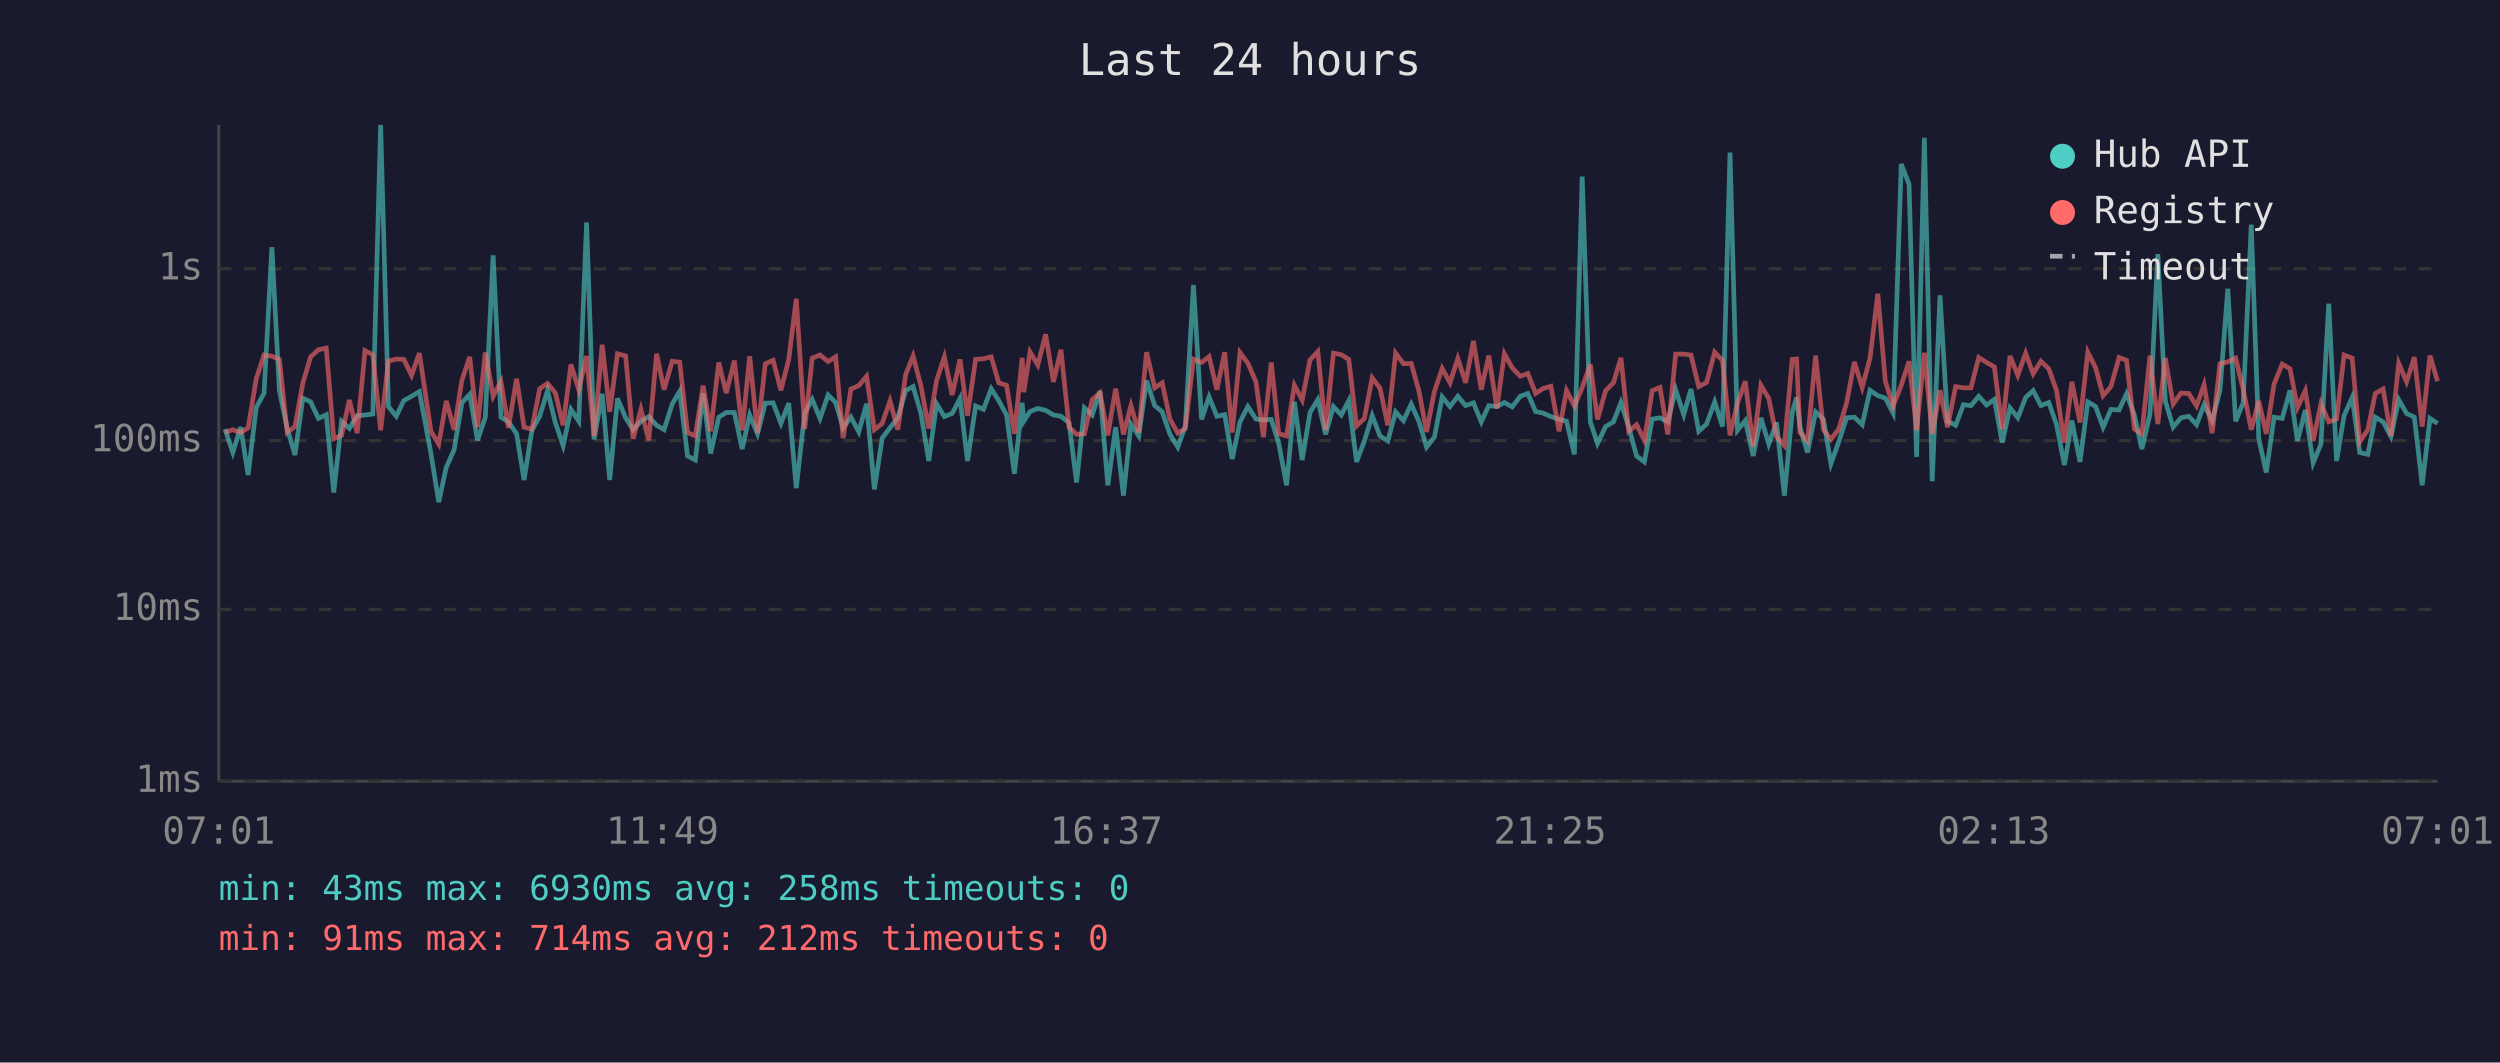
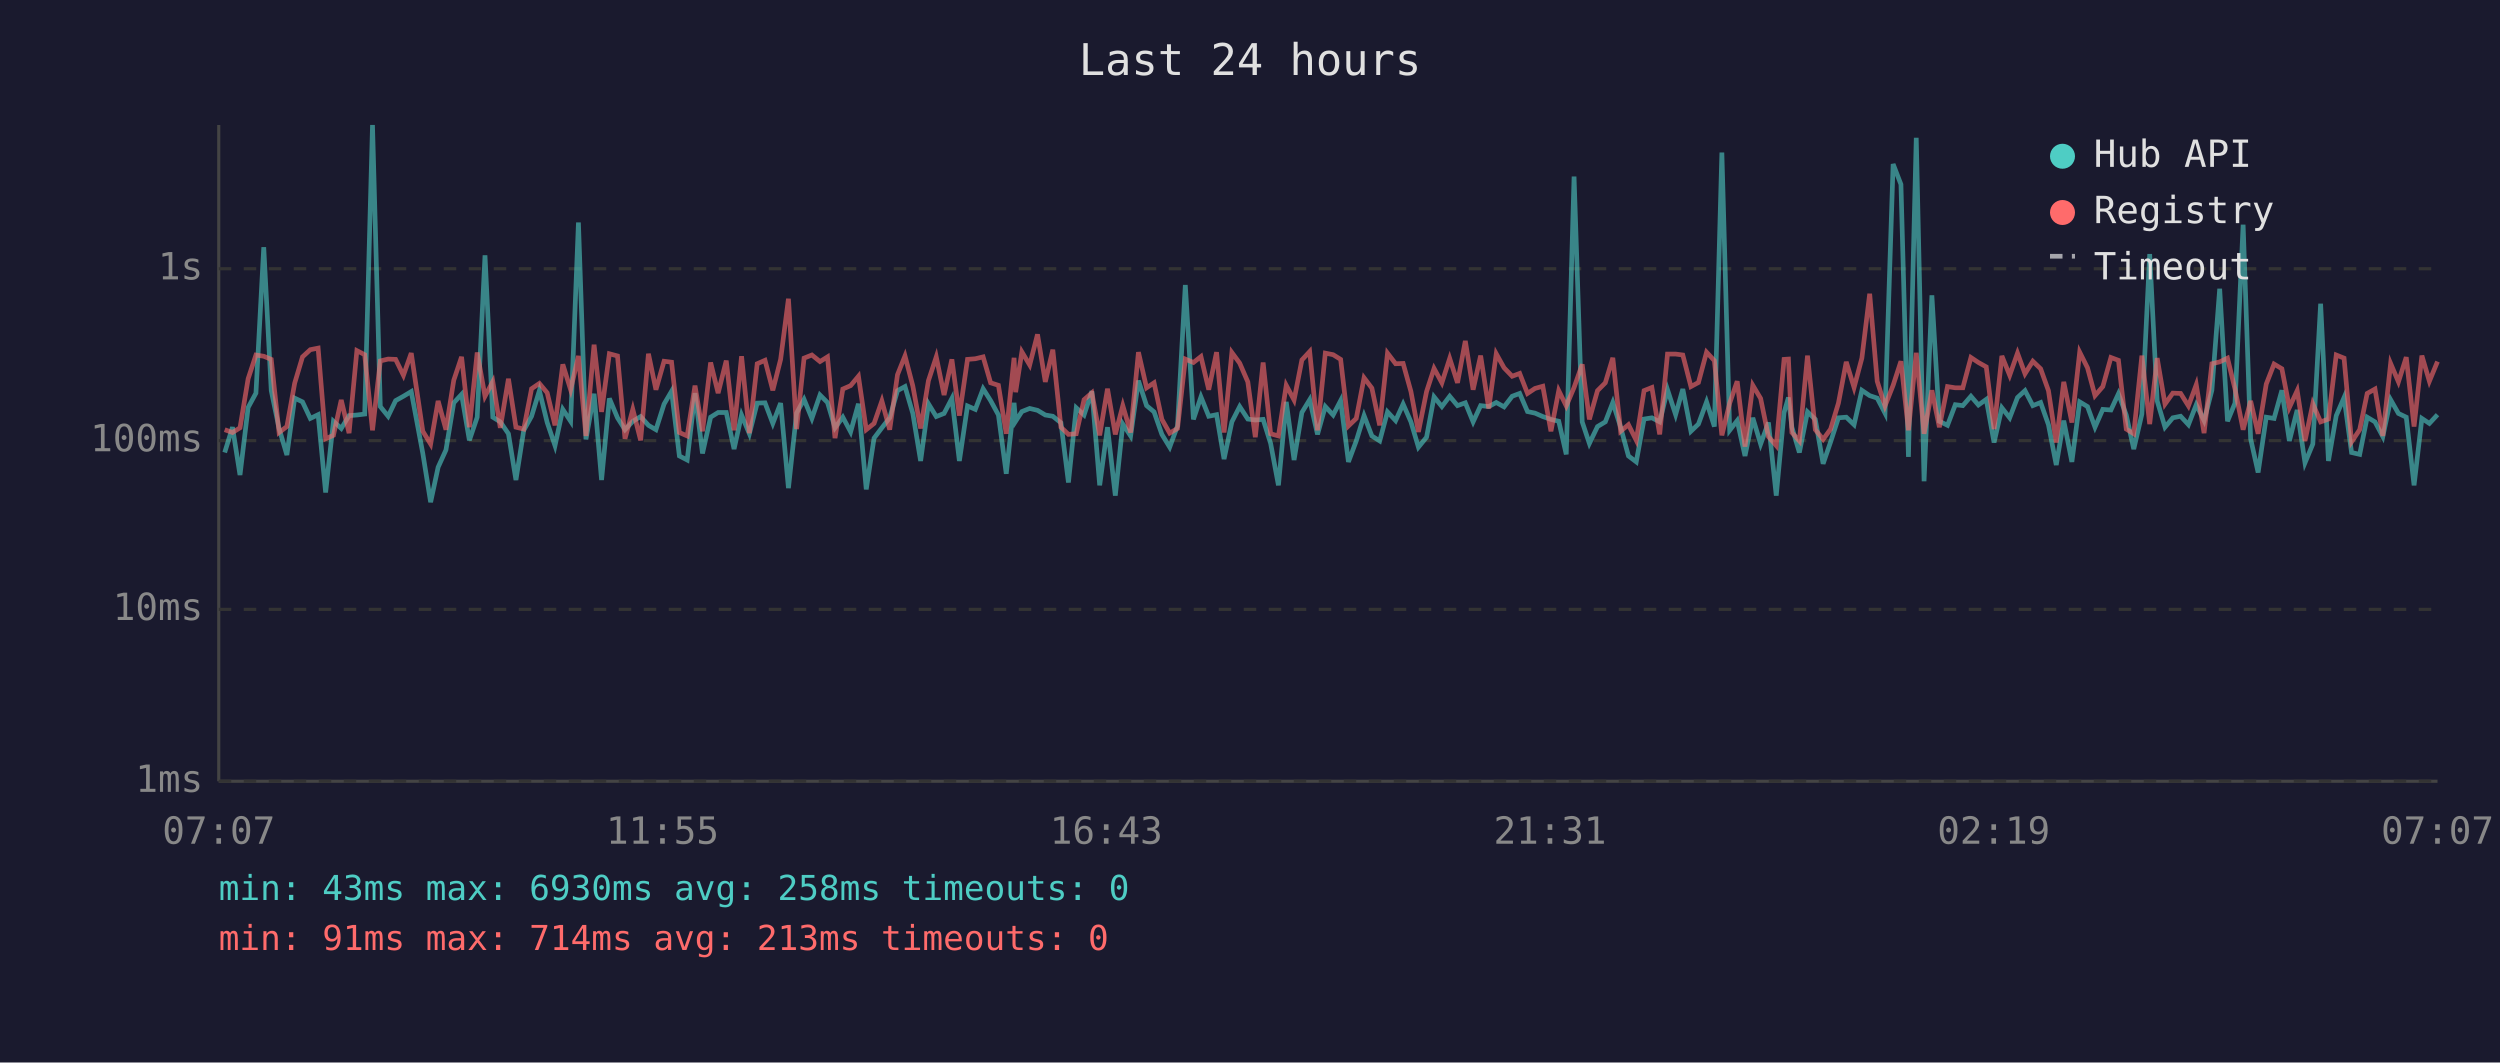
<svg xmlns="http://www.w3.org/2000/svg" viewBox="0 0 800 340" font-family="monospace" font-size="12">
  <rect width="800" height="340" fill="#1a1a2e" />
  <text x="400" y="24" fill="#e0e0e0" font-size="14" text-anchor="middle">Last 24 hours</text>
  <line x1="70" y1="40" x2="70" y2="250" stroke="#444" stroke-width="1" />
  <line x1="70" y1="250" x2="780" y2="250" stroke="#444" stroke-width="1" />
  <line x1="70" y1="250" x2="780" y2="250" stroke="#333" stroke-width="1" stroke-dasharray="4" />
  <text x="65" y="250" fill="#888" text-anchor="end" dominant-baseline="middle">1ms</text>
  <line x1="70" y1="195" x2="780" y2="195" stroke="#333" stroke-width="1" stroke-dasharray="4" />
  <text x="65" y="195" fill="#888" text-anchor="end" dominant-baseline="middle">10ms</text>
  <line x1="70" y1="141" x2="780" y2="141" stroke="#333" stroke-width="1" stroke-dasharray="4" />
  <text x="65" y="141" fill="#888" text-anchor="end" dominant-baseline="middle">100ms</text>
  <line x1="70" y1="86" x2="780" y2="86" stroke="#333" stroke-width="1" stroke-dasharray="4" />
  <text x="65" y="86" fill="#888" text-anchor="end" dominant-baseline="middle">1s</text>
-   <text x="70" y="270" fill="#888" text-anchor="middle">07:01</text>
-   <text x="212" y="270" fill="#888" text-anchor="middle">11:49</text>
-   <text x="354" y="270" fill="#888" text-anchor="middle">16:37</text>
-   <text x="496" y="270" fill="#888" text-anchor="middle">21:25</text>
-   <text x="638" y="270" fill="#888" text-anchor="middle">02:13</text>
-   <text x="780" y="270" fill="#888" text-anchor="middle">07:01</text>
-   <polyline points="72.0,137.3 74.5,144.8 77.0,136.7 79.4,152.0 82.0,130.4 84.5,125.8 87.0,79.1 89.4,125.0 91.9,137.1 94.4,145.6 96.9,127.4 99.4,128.6 101.9,133.9 104.4,132.7 106.8,157.6 109.3,134.8 111.8,137.1 114.3,133.0 116.8,132.8 119.3,132.5 121.8,40.0 124.3,130.1 126.8,133.2 129.2,128.2 131.7,126.8 134.2,125.3 137.9,145.1 140.4,160.7 142.8,149.5 145.3,144.0 147.8,128.9 150.3,126.2 152.8,140.9 155.3,133.5 157.8,81.7 160.3,133.5 162.7,135.0 165.3,138.8 167.7,153.6 170.2,137.7 172.7,133.2 175.2,125.0 177.7,135.2 180.2,142.6 182.7,131.0 185.2,134.8 187.7,71.2 190.1,140.6 192.7,126.0 195.1,153.6 197.6,127.5 200.2,133.7 202.6,137.5 205.1,134.8 207.6,133.3 210.1,136.1 212.5,137.5 215.1,129.3 217.5,125.2 220.0,145.9 222.5,147.2 225.0,125.8 227.4,145.1 230.0,133.5 232.4,132.0 235.0,132.0 237.5,143.7 239.9,132.8 242.4,138.8 244.9,129.0 247.4,128.9 249.9,135.5 252.4,129.0 254.8,156.2 257.5,132.2 259.9,127.8 262.4,133.9 265.0,126.4 267.4,128.8 269.8,136.9 272.3,133.5 274.8,138.2 277.3,129.2 279.8,156.6 282.3,140.2 284.8,136.9 287.3,133.7 289.8,125.0 292.2,123.7 294.7,132.3 297.2,147.5 299.7,129.2 302.2,133.3 304.7,132.3 307.2,127.5 309.6,147.5 312.2,129.9 314.7,131.0 317.2,124.4 319.6,128.2 322.1,132.8 324.6,151.6 327.1,128.9 327.6,134.8 329.6,131.7 332.1,130.7 334.6,131.3 337.1,132.8 339.5,133.2 342.1,135.3 344.5,154.4 347.0,130.5 349.5,132.8 352.0,125.2 354.5,155.3 357.0,136.7 359.5,158.6 361.9,135.7 364.4,139.5 366.9,121.8 369.5,129.8 371.9,131.8 374.4,139.0 376.9,143.1 379.3,136.3 381.9,91.2 384.5,134.2 386.9,127.0 389.4,133.2 391.9,132.7 394.3,146.9 396.8,135.0 399.3,130.1 401.9,134.1 404.3,134.4 406.8,134.2 409.2,141.9 411.7,155.3 414.2,128.6 416.7,147.2 419.2,132.0 421.7,127.9 424.2,139.0 426.7,130.1 429.2,132.8 431.6,128.2 434.1,147.8 436.6,141.1 439.1,133.0 441.6,139.5 444.1,141.1 446.6,131.8 449.1,134.6 451.6,129.3 454.1,135.0 456.5,143.1 459.0,139.9 461.5,127.0 464.0,130.1 466.5,126.8 469.0,129.8 471.5,128.9 474.0,135.0 476.4,129.8 479.0,130.1 481.4,128.8 483.9,130.2 486.5,126.8 488.9,125.9 491.4,131.7 493.8,132.2 496.3,133.3 498.9,134.2 501.3,134.8 503.8,145.4 506.3,56.5 508.9,135.0 511.2,141.9 513.8,136.5 516.3,135.0 518.7,128.8 521.2,136.7 523.7,145.9 526.2,147.8 528.7,134.1 531.2,133.7 533.7,135.0 536.2,124.7 538.8,132.7 541.1,124.5 543.6,138.0 546.1,135.7 548.7,128.6 551.2,136.5 553.6,48.8 556.0,137.7 558.5,134.6 561.0,145.9 563.5,133.7 566.0,142.1 568.5,135.2 571.0,158.6 573.5,132.0 574.9,127.2 576.0,136.7 578.4,144.8 581.0,131.8 583.5,134.2 585.9,148.4 588.4,141.4 590.9,133.7 593.4,133.5 595.9,135.9 598.4,124.9 600.9,126.6 603.3,127.4 605.8,132.2 608.4,52.5 610.9,59.0 613.3,146.2 615.8,44.1 618.3,154.0 620.8,94.5 623.2,134.8 625.8,136.1 628.3,129.5 630.7,129.8 633.2,126.8 635.7,129.6 638.2,127.8 640.7,141.6 643.2,130.5 645.7,133.7 648.2,127.2 650.6,125.0 653.1,129.8 655.6,128.8 658.1,135.9 660.6,148.8 663.0,134.6 665.6,147.8 668.1,128.6 670.6,130.1 673.0,136.7 675.5,131.0 678.1,131.2 680.5,126.0 683.0,132.8 685.4,143.7 688.0,132.5 690.5,81.3 692.9,128.3 695.4,136.7 697.9,133.7 700.4,133.2 702.9,135.9 705.3,129.5 707.9,134.6 710.4,124.9 712.9,92.4 715.4,134.8 717.8,129.0 720.4,71.9 722.8,140.4 725.2,151.2 727.7,133.5 730.3,133.9 732.8,124.9 735.2,141.1 737.7,131.2 740.2,148.1 742.7,142.1 745.2,97.2 747.7,147.5 750.1,133.0 752.7,127.2 755.1,144.8 757.7,145.4 760.1,133.5 762.6,135.0 765.1,139.7 767.6,127.9 770.1,132.3 772.6,133.5 775.1,155.3 777.6,133.9 780.0,135.5" fill="none" stroke="#4ecdc4" stroke-width="1.5" opacity="0.6" />
-   <polyline points="72.0,138.4 74.5,137.5 77.0,138.4 79.4,136.9 82.0,121.2 84.5,113.6 87.0,114.0 89.4,115.0 91.9,138.4 94.4,136.5 96.9,122.6 99.4,114.2 101.9,111.9 104.4,111.4 106.8,140.4 109.3,139.3 111.8,128.0 114.3,138.6 116.8,112.2 119.3,113.5 121.8,137.7 124.3,115.5 126.8,114.9 129.2,115.0 131.7,120.1 134.2,113.0 137.9,138.0 140.4,142.1 142.8,128.3 145.3,137.5 147.8,121.7 150.3,114.2 152.8,136.7 155.3,112.8 157.8,126.8 160.3,122.1 162.7,136.9 165.3,121.2 167.7,136.7 170.2,137.3 172.7,124.4 175.2,122.7 177.7,125.7 180.2,136.1 182.7,116.6 185.2,124.7 187.7,113.9 190.1,139.5 192.7,110.3 195.1,131.8 197.6,113.2 200.2,113.9 202.6,140.4 205.1,131.0 207.6,140.9 210.1,113.2 212.5,124.7 215.1,115.6 217.5,115.9 220.0,138.4 222.5,139.5 225.0,123.4 227.4,138.0 230.0,116.0 232.4,125.8 235.0,115.4 237.5,137.7 239.9,114.0 242.4,138.6 244.9,116.4 247.4,115.3 249.9,124.9 252.4,115.0 254.8,95.6 257.5,137.3 259.9,114.6 262.4,113.6 265.0,115.7 267.4,114.2 269.8,140.2 272.3,124.5 274.8,123.4 277.3,120.4 279.8,137.5 282.3,135.5 284.8,128.3 287.3,137.5 289.8,119.9 292.2,113.9 294.7,123.5 297.2,137.1 299.7,121.8 302.2,114.2 304.7,126.4 307.2,115.0 309.6,133.0 312.2,115.0 314.7,114.8 317.2,114.2 319.6,122.5 322.1,123.3 324.6,138.8 327.1,114.5 327.6,125.5 329.6,112.6 332.1,116.8 334.6,107.0 337.1,122.2 339.5,111.9 342.1,136.7 344.5,139.0 347.0,138.8 349.5,127.9 352.0,125.7 354.5,139.3 357.0,124.4 359.5,139.0 361.9,129.8 364.4,138.4 366.9,112.7 369.5,124.1 371.9,122.5 374.4,134.2 376.9,138.6 379.3,137.1 381.9,114.9 384.5,116.0 386.9,114.1 389.4,124.7 391.9,112.7 394.3,138.4 396.8,112.8 399.3,116.2 401.9,122.2 404.3,139.9 406.8,116.0 409.2,138.8 411.7,139.5 414.2,123.3 416.7,128.0 419.2,115.2 421.7,112.5 424.2,137.7 426.7,113.0 429.2,113.5 431.6,115.0 434.1,136.3 436.6,133.9 439.1,120.9 441.6,124.2 444.1,136.1 446.6,113.0 449.1,116.4 451.6,116.3 454.1,125.3 456.5,138.2 459.0,125.3 461.5,117.9 464.0,122.5 466.5,114.7 469.0,122.5 471.5,109.1 474.0,124.7 476.4,113.8 479.0,130.7 481.4,113.2 483.9,117.7 486.5,120.4 488.9,119.5 491.4,125.9 493.8,124.3 496.3,123.6 498.9,138.0 501.3,125.0 503.8,129.9 506.3,124.0 508.9,116.6 511.2,134.2 513.8,125.0 516.3,122.5 518.7,114.5 521.2,138.0 523.7,135.9 526.2,140.9 528.7,125.0 531.2,124.0 533.7,139.0 536.2,113.3 538.8,113.3 541.1,113.6 543.6,123.7 546.1,122.4 548.7,112.7 551.2,115.4 553.6,139.3 556.0,129.0 558.5,122.0 561.0,142.9 563.5,123.3 566.0,127.5 568.5,139.7 571.0,142.6 573.5,115.0 574.9,114.9 576.0,138.4 578.4,141.1 581.0,113.8 583.5,137.5 585.9,140.6 588.4,137.3 590.9,129.0 593.4,115.8 595.9,124.0 598.4,114.6 600.9,94.0 603.3,122.0 605.8,129.9 608.4,123.3 610.9,115.6 613.3,137.7 615.8,112.9 618.3,138.8 620.8,124.9 623.2,136.7 625.8,123.7 628.3,124.1 630.7,124.1 633.2,114.4 635.7,116.0 638.2,117.4 640.7,137.3 643.2,113.9 645.7,120.1 648.2,113.0 650.6,119.6 653.1,115.6 655.6,118.0 658.1,125.0 660.6,141.6 663.0,122.2 665.6,135.2 668.1,112.7 670.6,117.7 673.0,126.6 675.5,123.7 678.1,114.4 680.5,115.3 683.0,137.3 685.4,138.8 688.0,113.8 690.5,135.7 692.9,114.6 695.4,129.3 697.9,125.8 700.4,125.9 702.9,129.9 705.3,123.1 707.9,138.6 710.4,116.4 712.9,115.8 715.4,114.6 717.8,124.5 720.4,137.5 722.8,128.3 725.2,138.8 727.7,122.9 730.3,116.5 732.8,118.0 735.2,130.4 737.7,125.0 740.2,141.1 742.7,129.2 745.2,135.0 747.7,134.1 750.1,113.6 752.7,114.6 755.1,141.4 757.7,137.5 760.1,125.9 762.6,124.5 765.1,139.5 767.6,116.3 770.1,122.2 772.6,114.3 775.1,136.5 777.6,113.8 780.0,122.0" fill="none" stroke="#ff6b6b" stroke-width="1.5" opacity="0.6" />
+   <text x="70" y="270" fill="#888" text-anchor="middle">07:07</text>
+   <text x="212" y="270" fill="#888" text-anchor="middle">11:55</text>
+   <text x="354" y="270" fill="#888" text-anchor="middle">16:43</text>
+   <text x="496" y="270" fill="#888" text-anchor="middle">21:31</text>
+   <text x="638" y="270" fill="#888" text-anchor="middle">02:19</text>
+   <text x="780" y="270" fill="#888" text-anchor="middle">07:07</text>
+   <polyline points="71.9,144.8 74.4,136.7 76.8,152.0 79.4,130.4 81.9,125.8 84.4,79.1 86.8,125.0 89.3,137.1 91.8,145.6 94.3,127.4 96.8,128.6 99.3,133.9 101.8,132.7 104.2,157.6 106.7,134.8 109.2,137.1 111.7,133.0 114.2,132.8 116.7,132.5 119.2,40.0 121.7,130.1 124.2,133.2 126.6,128.2 129.1,126.8 131.6,125.3 135.3,145.1 137.8,160.7 140.2,149.5 142.7,144.0 145.2,128.9 147.7,126.2 150.2,140.9 152.7,133.5 155.2,81.7 157.7,133.5 160.1,135.0 162.7,138.8 165.1,153.6 167.6,137.7 170.1,133.2 172.6,125.0 175.1,135.2 177.6,142.6 180.1,131.0 182.6,134.8 185.1,71.2 187.5,140.6 190.1,126.0 192.5,153.6 195.0,127.5 197.6,133.7 200.0,137.5 202.5,134.8 205.0,133.3 207.5,136.1 209.9,137.5 212.5,129.3 214.9,125.2 217.4,145.9 219.9,147.2 222.4,125.8 224.8,145.1 227.4,133.5 229.8,132.0 232.4,132.0 234.9,143.7 237.3,132.8 239.8,138.8 242.3,129.0 244.8,128.9 247.3,135.5 249.8,129.0 252.3,156.2 254.9,132.2 257.3,127.8 259.8,133.9 262.4,126.4 264.8,128.8 267.2,136.9 269.7,133.5 272.2,138.2 274.7,129.2 277.2,156.6 279.7,140.2 282.2,136.9 284.7,133.7 287.2,125.0 289.6,123.7 292.1,132.3 294.6,147.5 297.1,129.2 299.6,133.3 302.1,132.3 304.6,127.5 307.0,147.5 309.6,129.9 312.1,131.0 314.6,124.4 317.0,128.2 319.5,132.8 322.0,151.6 324.5,128.9 325.0,134.8 327.0,131.7 329.5,130.7 332.0,131.3 334.5,132.8 336.9,133.2 339.5,135.3 341.9,154.4 344.4,130.5 346.9,132.8 349.4,125.2 351.9,155.3 354.4,136.7 356.9,158.6 359.3,135.7 361.8,139.5 364.3,121.8 366.9,129.8 369.3,131.8 371.8,139.0 374.3,143.1 376.8,136.3 379.3,91.2 381.9,134.2 384.3,127.0 386.8,133.2 389.3,132.7 391.7,146.9 394.2,135.0 396.7,130.1 399.3,134.1 401.7,134.4 404.2,134.2 406.6,141.9 409.1,155.3 411.6,128.6 414.1,147.2 416.6,132.0 419.1,127.9 421.6,139.0 424.1,130.1 426.6,132.8 429.0,128.2 431.5,147.8 434.0,141.1 436.5,133.0 439.0,139.5 441.5,141.1 444.0,131.8 446.6,134.6 449.0,129.3 451.5,135.0 453.9,143.1 456.5,139.9 458.9,127.0 461.4,130.1 463.9,126.8 466.4,129.8 468.9,128.9 471.4,135.0 473.8,129.8 476.4,130.1 478.8,128.8 481.3,130.2 483.9,126.8 486.3,125.9 488.8,131.7 491.2,132.2 493.7,133.3 496.3,134.2 498.8,134.8 501.2,145.4 503.7,56.5 506.3,135.0 508.6,141.9 511.2,136.5 513.7,135.0 516.1,128.8 518.6,136.7 521.1,145.9 523.6,147.8 526.1,134.1 528.6,133.7 531.1,135.0 533.6,124.7 536.2,132.7 538.5,124.5 541.1,138.0 543.5,135.7 546.1,128.6 548.6,136.5 551.0,48.8 553.5,137.7 555.9,134.6 558.4,145.9 560.9,133.7 563.4,142.1 565.9,135.2 568.4,158.6 570.9,132.0 572.3,127.2 573.4,136.7 575.8,144.8 578.4,131.8 580.9,134.2 583.4,148.4 585.8,141.4 588.3,133.7 590.8,133.5 593.3,135.9 595.8,124.9 598.3,126.6 600.7,127.4 603.2,132.2 605.8,52.5 608.3,59.0 610.7,146.2 613.2,44.1 615.7,154.0 618.2,94.5 620.6,134.8 623.2,136.1 625.7,129.5 628.1,129.8 630.7,126.8 633.1,129.6 635.6,127.8 638.1,141.6 640.6,130.5 643.1,133.7 645.6,127.2 648.0,125.0 650.5,129.8 653.0,128.8 655.5,135.9 658.0,148.8 660.4,134.6 663.0,147.8 665.5,128.6 668.0,130.1 670.4,136.7 672.9,131.0 675.5,131.2 677.9,126.0 680.4,132.8 682.8,143.7 685.4,132.5 687.9,81.3 690.3,128.3 692.8,136.7 695.3,133.7 697.8,133.2 700.3,135.9 702.8,129.5 705.3,134.6 707.8,124.9 710.3,92.4 712.8,134.8 715.2,129.0 717.8,71.9 720.2,140.4 722.6,151.2 725.2,133.5 727.7,133.9 730.2,124.9 732.6,141.1 735.1,131.2 737.6,148.1 740.1,142.1 742.6,97.2 745.1,147.5 747.6,133.0 750.1,127.2 752.5,144.8 755.1,145.4 757.5,133.5 760.0,135.0 762.5,139.7 765.0,127.9 767.5,132.3 770.0,133.5 772.5,155.3 775.0,133.9 777.4,135.5 780.0,132.7" fill="none" stroke="#4ecdc4" stroke-width="1.5" opacity="0.6" />
+   <polyline points="71.9,137.5 74.4,138.4 76.8,136.9 79.4,121.2 81.9,113.6 84.4,114.0 86.8,115.0 89.3,138.4 91.8,136.5 94.3,122.6 96.8,114.2 99.3,111.9 101.8,111.4 104.2,140.4 106.7,139.3 109.2,128.0 111.7,138.6 114.2,112.2 116.7,113.5 119.2,137.7 121.7,115.5 124.2,114.9 126.6,115.0 129.1,120.1 131.6,113.0 135.3,138.0 137.8,142.1 140.2,128.3 142.7,137.5 145.2,121.7 147.7,114.2 150.2,136.7 152.7,112.8 155.2,126.8 157.7,122.1 160.1,136.9 162.7,121.2 165.1,136.7 167.6,137.3 170.1,124.4 172.6,122.7 175.1,125.7 177.6,136.1 180.1,116.6 182.6,124.7 185.1,113.9 187.5,139.5 190.1,110.3 192.5,131.8 195.0,113.2 197.6,113.9 200.0,140.4 202.5,131.0 205.0,140.9 207.5,113.2 209.9,124.7 212.5,115.6 214.9,115.9 217.4,138.4 219.9,139.5 222.4,123.4 224.8,138.0 227.4,116.0 229.8,125.8 232.4,115.4 234.9,137.7 237.3,114.0 239.8,138.6 242.3,116.4 244.8,115.3 247.3,124.9 249.8,115.0 252.3,95.6 254.9,137.3 257.3,114.6 259.8,113.6 262.4,115.7 264.8,114.2 267.2,140.2 269.7,124.5 272.2,123.4 274.7,120.4 277.2,137.5 279.7,135.5 282.2,128.3 284.7,137.5 287.2,119.9 289.6,113.9 292.1,123.5 294.6,137.1 297.1,121.8 299.6,114.2 302.1,126.4 304.6,115.0 307.0,133.0 309.6,115.0 312.1,114.8 314.6,114.2 317.0,122.5 319.5,123.3 322.0,138.8 324.5,114.5 325.0,125.5 327.0,112.6 329.5,116.8 332.0,107.0 334.5,122.2 336.9,111.9 339.5,136.7 341.9,139.0 344.4,138.8 346.9,127.9 349.4,125.7 351.9,139.3 354.4,124.4 356.9,139.0 359.3,129.8 361.8,138.4 364.3,112.7 366.9,124.1 369.3,122.5 371.8,134.2 374.3,138.6 376.8,137.1 379.3,114.9 381.9,116.0 384.3,114.1 386.8,124.7 389.3,112.7 391.7,138.4 394.2,112.8 396.7,116.2 399.3,122.2 401.7,139.9 404.2,116.0 406.6,138.8 409.1,139.5 411.6,123.3 414.1,128.0 416.6,115.2 419.1,112.5 421.6,137.7 424.1,113.0 426.6,113.5 429.0,115.0 431.5,136.3 434.0,133.9 436.5,120.9 439.0,124.2 441.5,136.1 444.0,113.0 446.6,116.4 449.0,116.3 451.5,125.3 453.9,138.2 456.5,125.3 458.9,117.9 461.4,122.5 463.9,114.7 466.4,122.5 468.9,109.1 471.4,124.7 473.8,113.8 476.4,130.7 478.8,113.2 481.3,117.7 483.9,120.4 486.3,119.5 488.8,125.9 491.2,124.3 493.7,123.6 496.3,138.0 498.8,125.0 501.2,129.9 503.7,124.0 506.3,116.6 508.6,134.2 511.2,125.0 513.7,122.5 516.1,114.5 518.6,138.0 521.1,135.9 523.6,140.9 526.1,125.0 528.6,124.0 531.1,139.0 533.6,113.3 536.2,113.3 538.5,113.6 541.1,123.7 543.5,122.4 546.1,112.7 548.6,115.4 551.0,139.3 553.5,129.0 555.9,122.0 558.4,142.9 560.9,123.3 563.4,127.5 565.9,139.7 568.4,142.6 570.9,115.0 572.3,114.9 573.4,138.4 575.8,141.1 578.4,113.8 580.9,137.5 583.4,140.6 585.8,137.3 588.3,129.0 590.8,115.8 593.3,124.0 595.8,114.6 598.3,94.0 600.7,122.0 603.2,129.9 605.8,123.3 608.3,115.6 610.7,137.7 613.2,112.9 615.7,138.8 618.2,124.9 620.6,136.7 623.2,123.7 625.7,124.1 628.1,124.1 630.7,114.4 633.1,116.0 635.6,117.4 638.1,137.3 640.6,113.9 643.1,120.1 645.6,113.0 648.0,119.6 650.5,115.6 653.0,118.0 655.5,125.0 658.0,141.6 660.4,122.2 663.0,135.2 665.5,112.7 668.0,117.7 670.4,126.6 672.9,123.7 675.5,114.4 677.9,115.3 680.4,137.3 682.8,138.8 685.4,113.8 687.9,135.7 690.3,114.6 692.8,129.3 695.3,125.8 697.8,125.9 700.3,129.9 702.8,123.1 705.3,138.6 707.8,116.4 710.3,115.8 712.8,114.6 715.2,124.5 717.8,137.5 720.2,128.3 722.6,138.8 725.2,122.9 727.7,116.5 730.2,118.0 732.6,130.4 735.1,125.0 737.6,141.1 740.1,129.2 742.6,135.0 745.1,134.1 747.6,113.6 750.1,114.6 752.5,141.4 755.1,137.5 757.5,125.9 760.0,124.5 762.5,139.5 765.0,116.3 767.5,122.2 770.0,114.3 772.5,136.5 775.0,113.8 777.4,122.0 780.0,115.7" fill="none" stroke="#ff6b6b" stroke-width="1.5" opacity="0.6" />
  <circle cx="660" cy="50" r="4" fill="#4ecdc4" />
  <text x="670" y="50" fill="#e0e0e0" dominant-baseline="middle">Hub API</text>
  <circle cx="660" cy="68" r="4" fill="#ff6b6b" />
  <text x="670" y="68" fill="#e0e0e0" dominant-baseline="middle">Registry</text>
  <line x1="656" y1="82" x2="664" y2="82" stroke="#e0e0e0" stroke-width="1.5" stroke-dasharray="4,3" opacity="0.7" />
  <text x="670" y="86" fill="#e0e0e0" dominant-baseline="middle">Timeout</text>
  <text x="70" y="288" fill="#4ecdc4" font-size="11">min: 43ms  max: 6930ms  avg: 258ms  timeouts: 0</text>
-   <text x="70" y="304" fill="#ff6b6b" font-size="11">min: 91ms  max: 714ms  avg: 212ms  timeouts: 0</text>
+   <text x="70" y="304" fill="#ff6b6b" font-size="11">min: 91ms  max: 714ms  avg: 213ms  timeouts: 0</text>
</svg>
